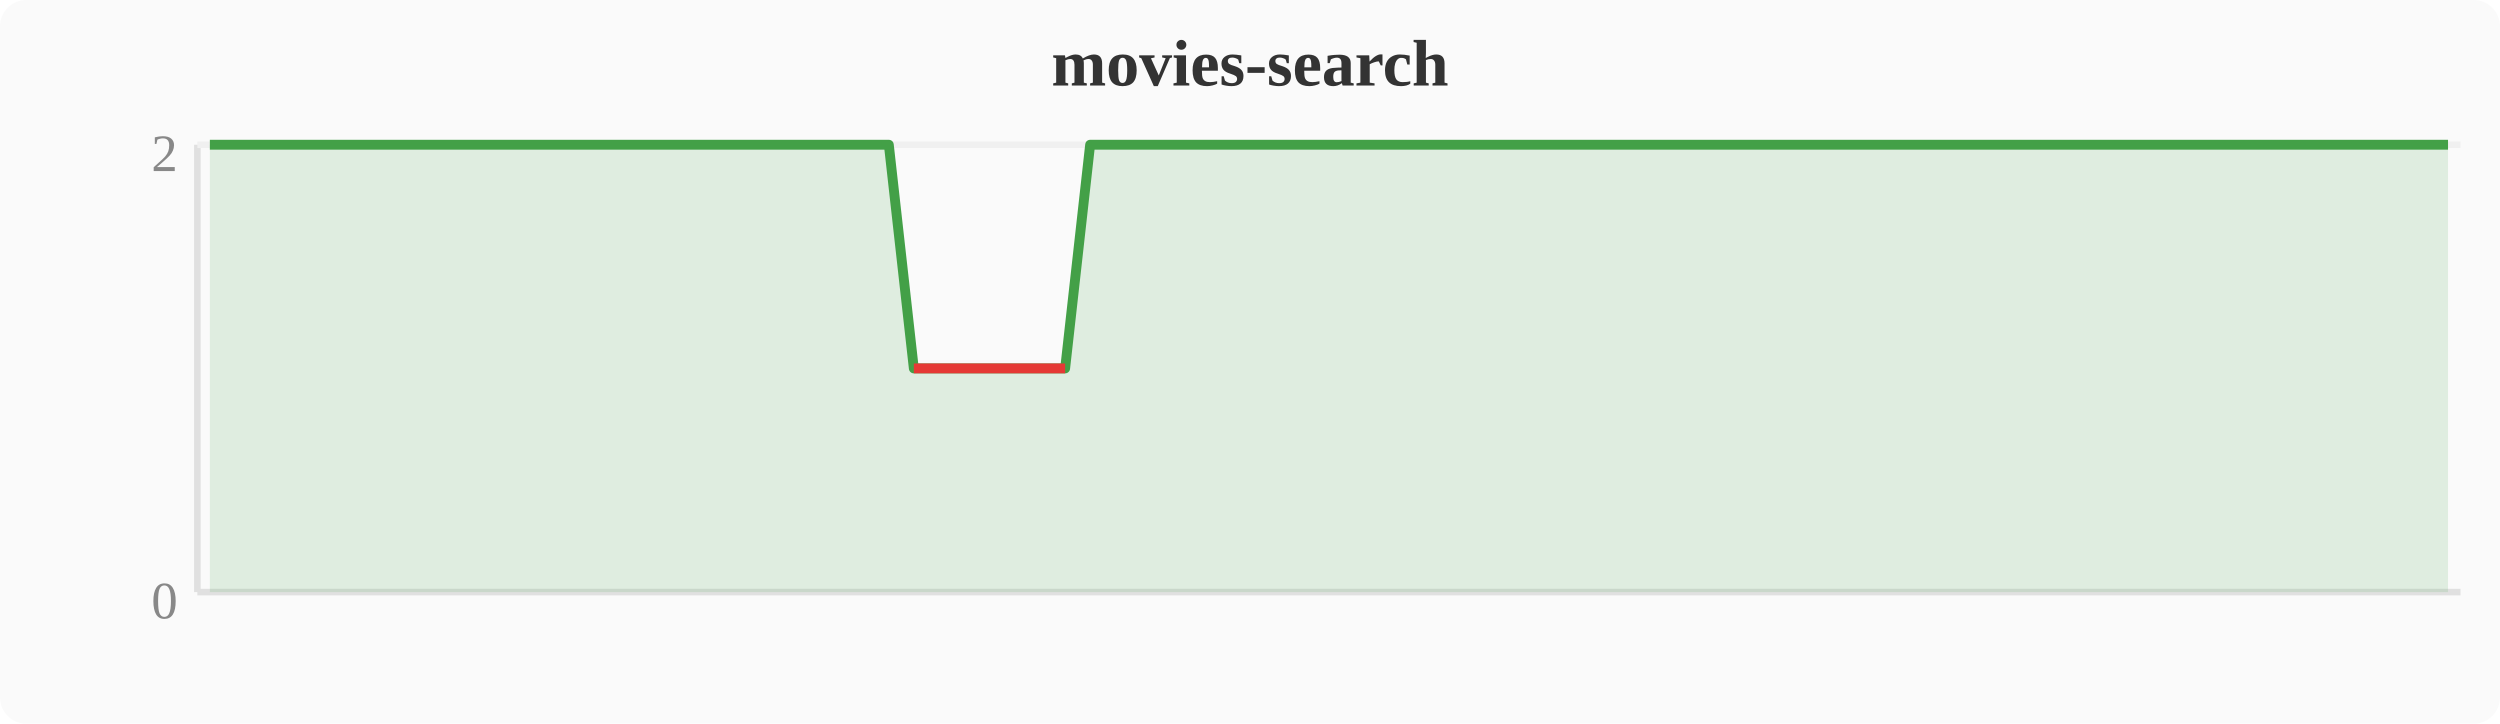
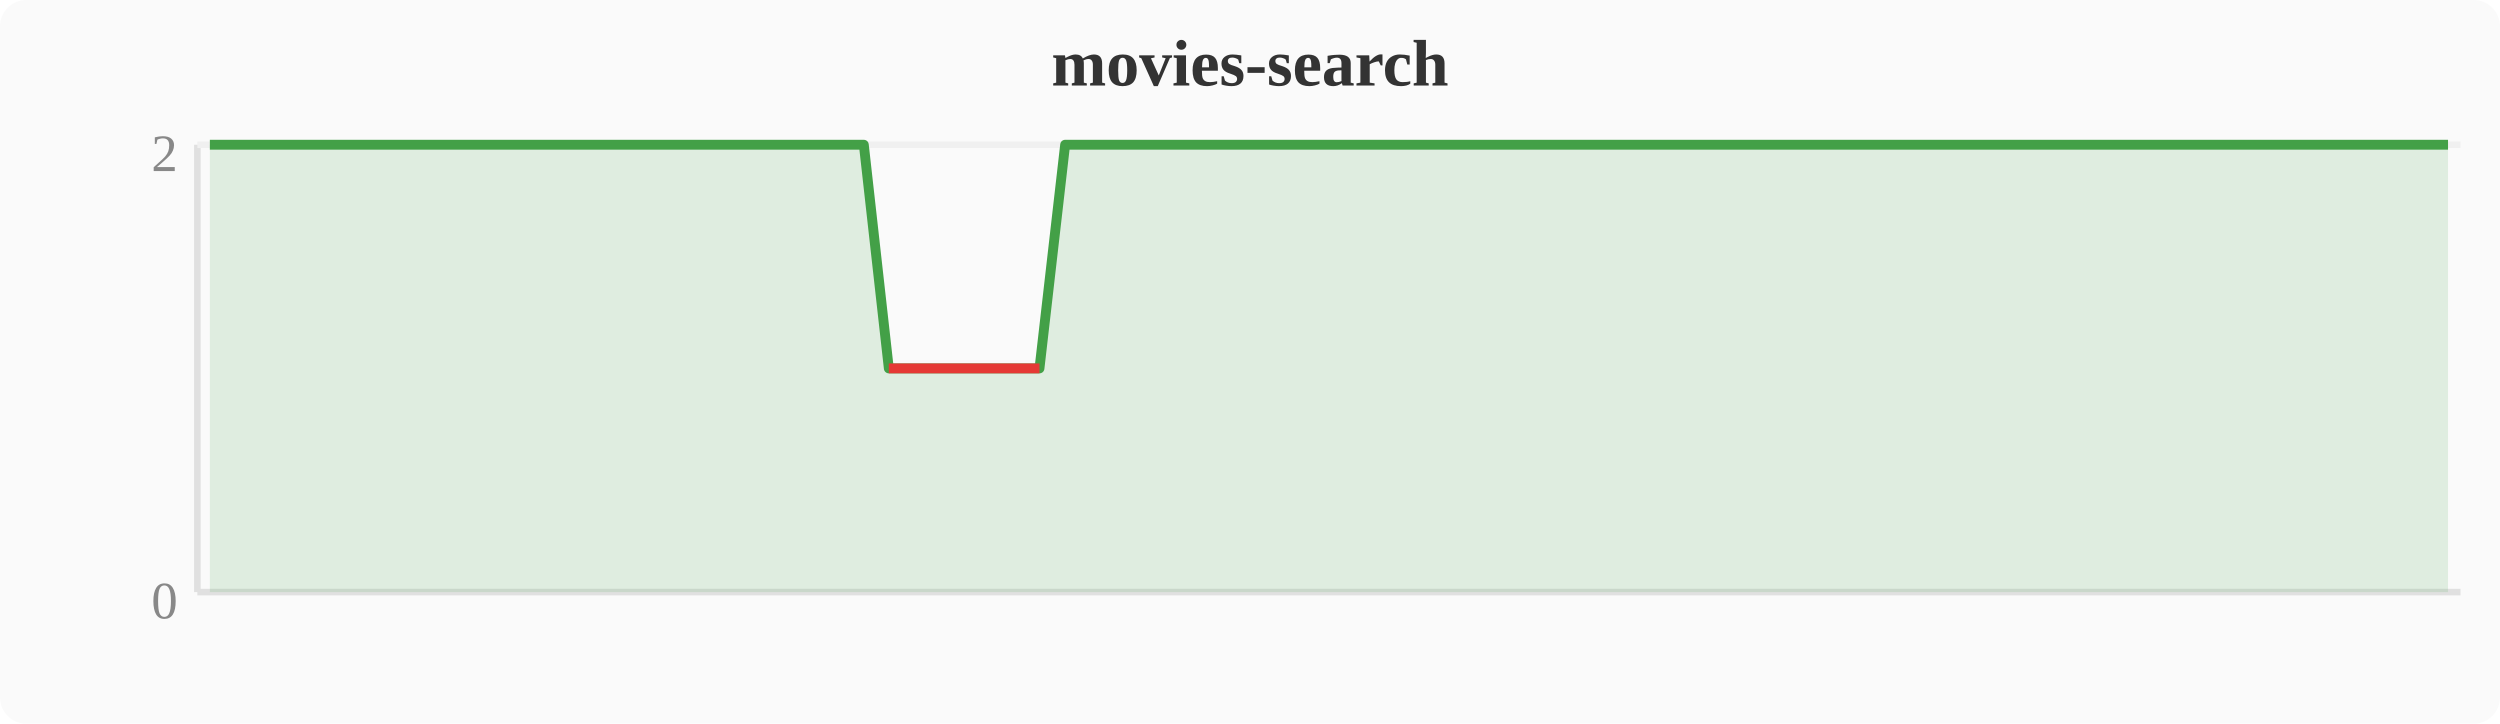
<svg xmlns="http://www.w3.org/2000/svg" width="380" height="110" viewBox="0 0 380 110">
  <rect width="380" height="110" fill="#fafafa" rx="4" />
  <text x="190" y="13" text-anchor="middle" font-size="10" font-weight="bold" fill="#333">movies-search</text>
  <line x1="30" y1="22" x2="30" y2="90" stroke="#e0e0e0" stroke-width="1" />
  <line x1="30" y1="90" x2="374" y2="90" stroke="#e0e0e0" stroke-width="1" />
  <line x1="30" y1="22" x2="374" y2="22" stroke="#f0f0f0" stroke-width="1" />
  <text x="27" y="94" text-anchor="end" font-size="8" fill="#888">0</text>
  <text x="27" y="26" text-anchor="end" font-size="8" fill="#888">2</text>
-   <polygon points="31.9,22.0 35.7,22.0 39.6,22.0 43.4,22.0 47.2,22.0 51.0,22.0 54.8,22.0 58.7,22.0 62.5,22.0 66.3,22.0 70.1,22.0 74.0,22.0 77.8,22.0 81.6,22.0 85.4,22.0 89.2,22.0 93.1,22.0 96.9,22.0 100.7,22.0 104.5,22.0 108.4,22.0 112.2,22.0 116.0,22.0 119.8,22.0 123.6,22.0 127.5,22.0 131.3,22.0 135.1,22.0 138.9,56.0 142.8,56.0 146.6,56.0 150.4,56.0 154.2,56.0 158.0,56.0 161.9,56.0 165.7,22.0 169.5,22.0 173.3,22.0 177.2,22.0 181.0,22.0 184.8,22.0 188.6,22.0 192.4,22.0 196.3,22.0 200.1,22.0 203.9,22.0 207.7,22.0 211.6,22.0 215.4,22.0 219.2,22.0 223.0,22.0 226.8,22.0 230.7,22.0 234.5,22.0 238.3,22.0 242.1,22.0 246.0,22.0 249.8,22.0 253.6,22.0 257.4,22.0 261.2,22.0 265.1,22.0 268.9,22.0 272.7,22.0 276.5,22.0 280.4,22.0 284.2,22.0 288.0,22.0 291.8,22.0 295.6,22.0 299.5,22.0 303.3,22.0 307.1,22.0 310.9,22.0 314.8,22.0 318.6,22.0 322.4,22.0 326.2,22.0 330.0,22.0 333.9,22.0 337.7,22.0 341.5,22.0 345.3,22.0 349.2,22.0 353.0,22.0 356.8,22.0 360.6,22.0 364.4,22.0 368.3,22.0 372.1,22.0 372.1,90 31.9,90" fill="#43a047" opacity="0.15" />
-   <polyline points="31.9,22.0 35.7,22.0 39.6,22.0 43.4,22.0 47.2,22.0 51.0,22.0 54.8,22.0 58.7,22.0 62.5,22.0 66.3,22.0 70.1,22.0 74.0,22.0 77.8,22.0 81.6,22.0 85.4,22.0 89.2,22.0 93.1,22.0 96.9,22.0 100.7,22.0 104.5,22.0 108.4,22.0 112.2,22.0 116.0,22.0 119.8,22.0 123.6,22.0 127.5,22.0 131.3,22.0 135.1,22.0 138.9,56.0 142.8,56.0 146.6,56.0 150.4,56.0 154.2,56.0 158.0,56.0 161.9,56.0 165.7,22.0 169.5,22.0 173.3,22.0 177.2,22.0 181.0,22.0 184.8,22.0 188.6,22.0 192.4,22.0 196.3,22.0 200.1,22.0 203.9,22.0 207.7,22.0 211.6,22.0 215.4,22.0 219.2,22.0 223.0,22.0 226.8,22.0 230.7,22.0 234.5,22.0 238.3,22.0 242.1,22.0 246.0,22.0 249.8,22.0 253.6,22.0 257.4,22.0 261.2,22.0 265.1,22.0 268.9,22.0 272.7,22.0 276.5,22.0 280.4,22.0 284.2,22.0 288.0,22.0 291.8,22.0 295.6,22.0 299.5,22.0 303.3,22.0 307.1,22.0 310.9,22.0 314.8,22.0 318.6,22.0 322.4,22.0 326.2,22.0 330.0,22.0 333.9,22.0 337.7,22.0 341.5,22.0 345.3,22.0 349.2,22.0 353.0,22.0 356.8,22.0 360.6,22.0 364.4,22.0 368.3,22.0 372.1,22.0" fill="none" stroke="#43a047" stroke-width="1.5" stroke-linejoin="round" />
-   <polyline points="138.9,56.0 142.8,56.0 146.6,56.0 150.4,56.0 154.2,56.0 158.0,56.0 161.9,56.0" fill="none" stroke="#e53935" stroke-width="1.5" stroke-linejoin="round" />
+   <polygon points="31.9,22.0 35.7,22.0 39.6,22.0 43.4,22.0 47.2,22.0 51.0,22.0 54.8,22.0 58.7,22.0 62.5,22.0 66.3,22.0 70.1,22.0 74.0,22.0 77.8,22.0 81.6,22.0 85.4,22.0 89.2,22.0 93.1,22.0 96.9,22.0 100.7,22.0 104.5,22.0 108.4,22.0 112.2,22.0 116.0,22.0 119.8,22.0 123.6,22.0 127.5,22.0 131.3,22.0 135.1,56.0 138.9,56.0 142.8,56.0 146.6,56.0 150.4,56.0 154.2,56.0 158.0,56.0 161.9,22.0 165.7,22.0 169.5,22.0 173.3,22.0 177.2,22.0 181.0,22.0 184.8,22.0 188.6,22.0 192.4,22.0 196.3,22.0 200.1,22.0 203.9,22.0 207.7,22.0 211.6,22.0 215.4,22.0 219.2,22.0 223.0,22.0 226.8,22.0 230.7,22.0 234.5,22.0 238.3,22.0 242.1,22.0 246.0,22.0 249.8,22.0 253.6,22.0 257.4,22.0 261.2,22.0 265.1,22.0 268.9,22.0 272.7,22.0 276.5,22.0 280.4,22.0 284.2,22.0 288.0,22.0 291.8,22.0 295.6,22.0 299.5,22.0 303.3,22.0 307.1,22.0 310.9,22.0 314.8,22.0 318.6,22.0 322.4,22.0 326.2,22.0 330.0,22.0 333.9,22.0 337.7,22.0 341.5,22.0 345.3,22.0 349.2,22.0 353.0,22.0 356.8,22.0 360.6,22.0 364.4,22.0 368.3,22.0 372.1,22.0 372.1,90 31.9,90" fill="#43a047" opacity="0.15" />
+   <polyline points="31.9,22.0 35.7,22.0 39.6,22.0 43.4,22.0 47.2,22.0 51.0,22.0 54.8,22.0 58.7,22.0 62.5,22.0 66.3,22.0 70.1,22.0 74.0,22.0 77.8,22.0 81.6,22.0 85.4,22.0 89.2,22.0 93.1,22.0 96.9,22.0 100.7,22.0 104.5,22.0 108.4,22.0 112.2,22.0 116.0,22.0 119.8,22.0 123.6,22.0 127.5,22.0 131.3,22.0 135.1,56.0 138.9,56.0 142.8,56.0 146.6,56.0 150.4,56.0 154.2,56.0 158.0,56.0 161.9,22.0 165.7,22.0 169.5,22.0 173.3,22.0 177.2,22.0 181.0,22.0 184.8,22.0 188.6,22.0 192.4,22.0 196.3,22.0 200.1,22.0 203.9,22.0 207.7,22.0 211.6,22.0 215.4,22.0 219.2,22.0 223.0,22.0 226.8,22.0 230.7,22.0 234.5,22.0 238.3,22.0 242.1,22.0 246.0,22.0 249.8,22.0 253.6,22.0 257.4,22.0 261.2,22.0 265.1,22.0 268.9,22.0 272.7,22.0 276.5,22.0 280.4,22.0 284.2,22.0 288.0,22.0 291.8,22.0 295.6,22.0 299.5,22.0 303.3,22.0 307.1,22.0 310.9,22.0 314.8,22.0 318.6,22.0 322.4,22.0 326.2,22.0 330.0,22.0 333.9,22.0 337.7,22.0 341.5,22.0 345.3,22.0 349.2,22.0 353.0,22.0 356.8,22.0 360.6,22.0 364.4,22.0 368.3,22.0 372.1,22.0" fill="none" stroke="#43a047" stroke-width="1.5" stroke-linejoin="round" />
+   <polyline points="135.1,56.0 138.9,56.0 142.8,56.0 146.6,56.0 150.4,56.0 154.2,56.0 158.0,56.0" fill="none" stroke="#e53935" stroke-width="1.5" stroke-linejoin="round" />
</svg>
